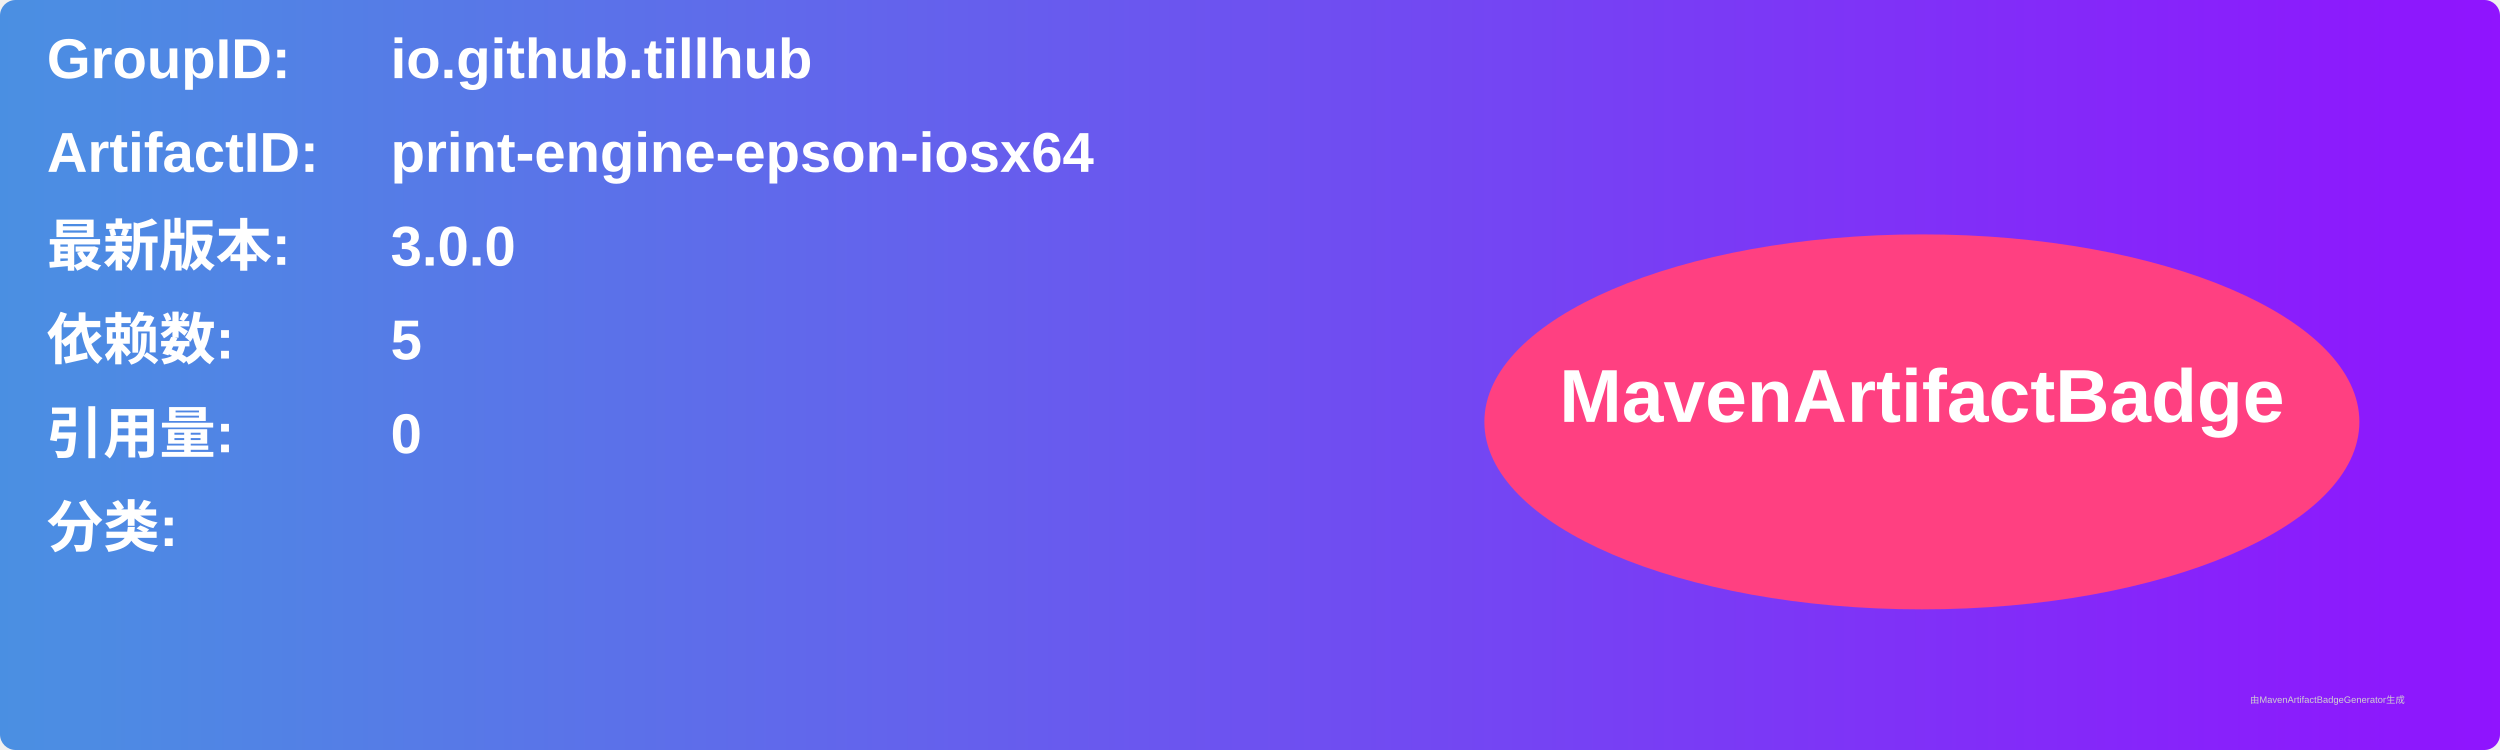
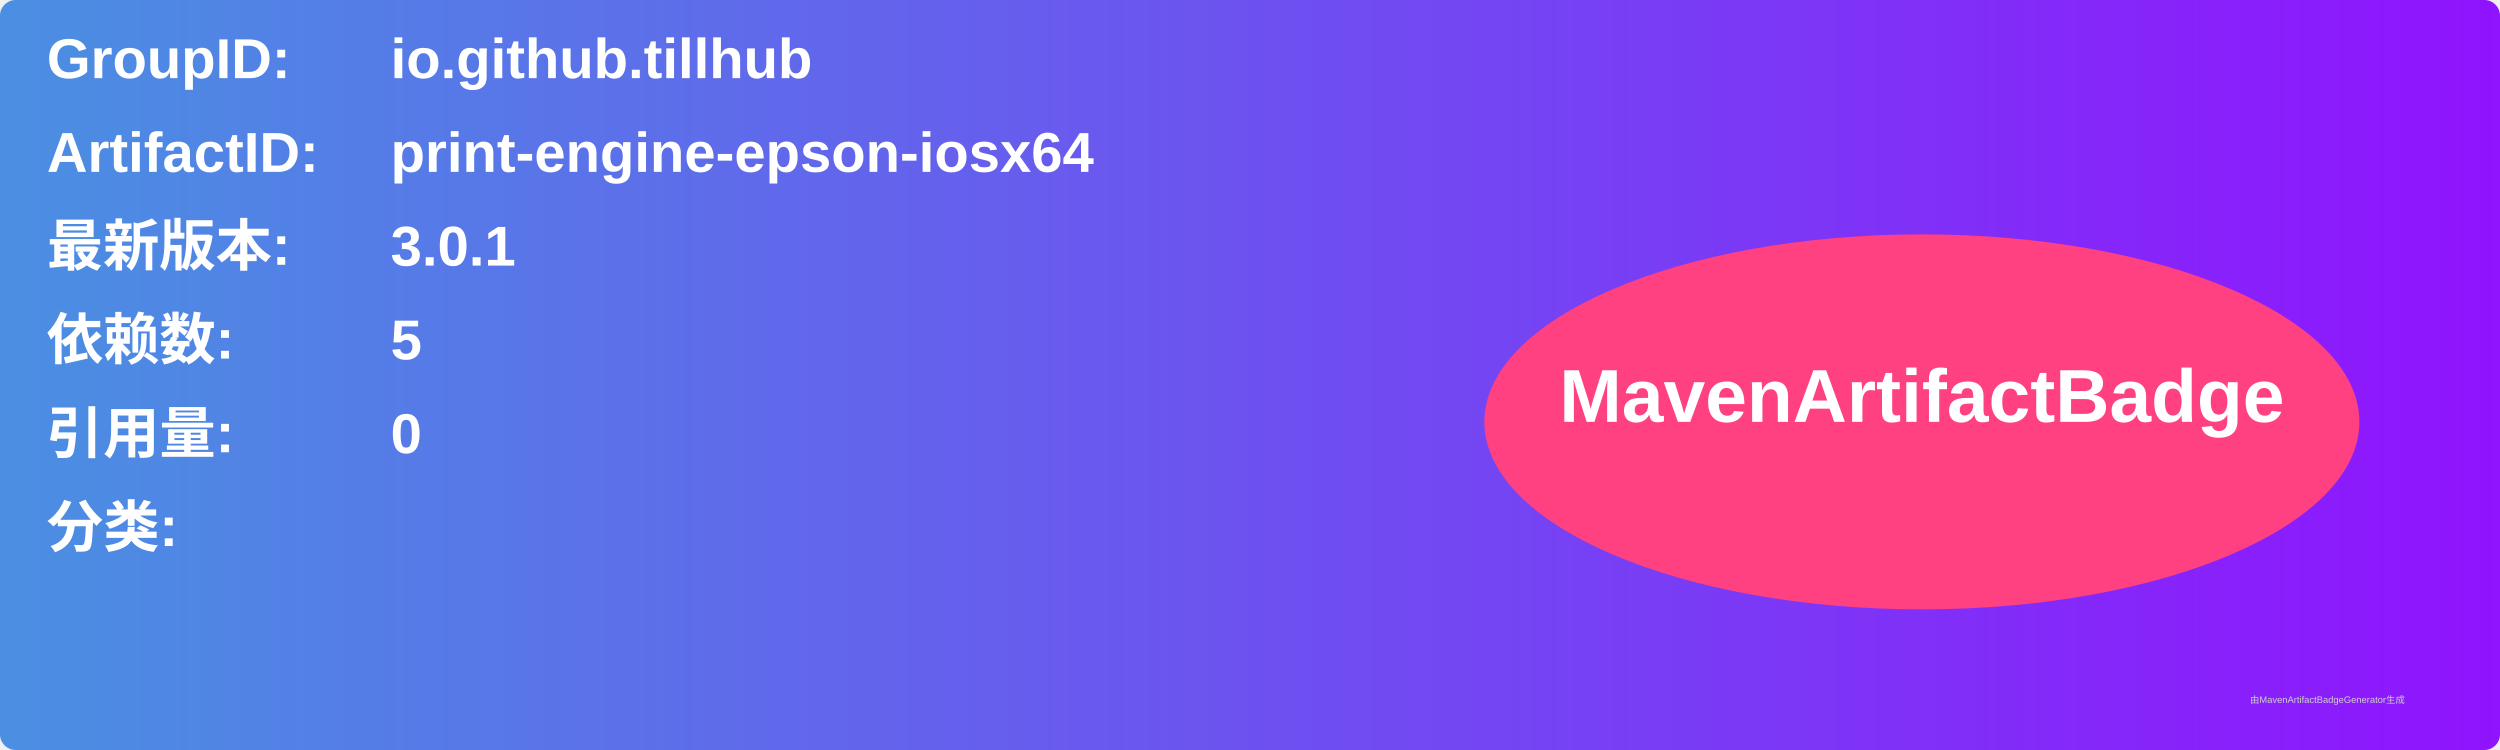
<svg xmlns="http://www.w3.org/2000/svg" width="800" height="240" viewBox="0 0 800 240">
  <linearGradient id="grad" x1="0%" y1="0%" x2="100%" y2="0%">
    <stop offset="0%" stop-color="#4a90e2" />
    <stop offset="100%" stop-color="#9013fe" />
  </linearGradient>
  <rect width="100%" height="100%" rx="5" ry="5" fill="url(#grad)" />
  <g transform="translate(15, 15)">
    <text x="0" y="10" font-family="Arial" font-size="18" fill="white" font-weight="bold" width="260">GroupID:</text>
    <text x="110" y="10" font-family="Arial" font-size="18" fill="white" font-weight="bold" width="460">io.github.tillhub</text>
    <text x="0" y="40" font-family="Arial" font-size="18" fill="white" font-weight="bold" width="260">ArtifactID:</text>
    <text x="110" y="40" font-family="Arial" font-size="18" fill="white" font-weight="bold" width="460">print-engine-epson-iosx64</text>
    <text x="0" y="70" font-family="Arial" font-size="18" fill="white" font-weight="bold">最新版本:</text>
    <text x="110" y="70" font-family="Arial" font-size="18" fill="white" font-weight="bold">
-       <tspan font-weight="bold">3.0.0</tspan>
+       <tspan font-weight="bold">3.0.1</tspan>
    </text>
    <text x="0" y="100" font-family="Arial" font-size="18" fill="white" font-weight="bold">依赖数: </text>
    <text x="110" y="100" font-family="Arial" font-size="18" fill="white">
      <tspan font-weight="bold">5</tspan>
    </text>
    <text x="0" y="130" font-family="Arial" font-size="18" fill="white" font-weight="bold">引用量: </text>
    <text x="110" y="130" font-family="Arial" font-size="18" fill="white">
      <tspan font-weight="bold">0</tspan>
    </text>
    <text x="0" y="160" font-family="Arial" font-size="18" fill="white" font-weight="bold">分类:</text>
    <text x="10" y="190" font-family="Arial" font-size="10" fill="white">
      <tspan font-weight="bold" />
    </text>
    <ellipse cx="600" cy="120" rx="140" ry="60" fill="#ff4081" />
    <text x="600" y="120" text-anchor="middle" font-family="Arial" font-size="24" fill="white" font-weight="bold">MavenArtifactBadge</text>
  </g>
  <text x="720" y="225" font-family="Arial" font-size="3" fill="#d0d0d0">由MavenArtifactBadgeGenerator生成</text>
</svg>
